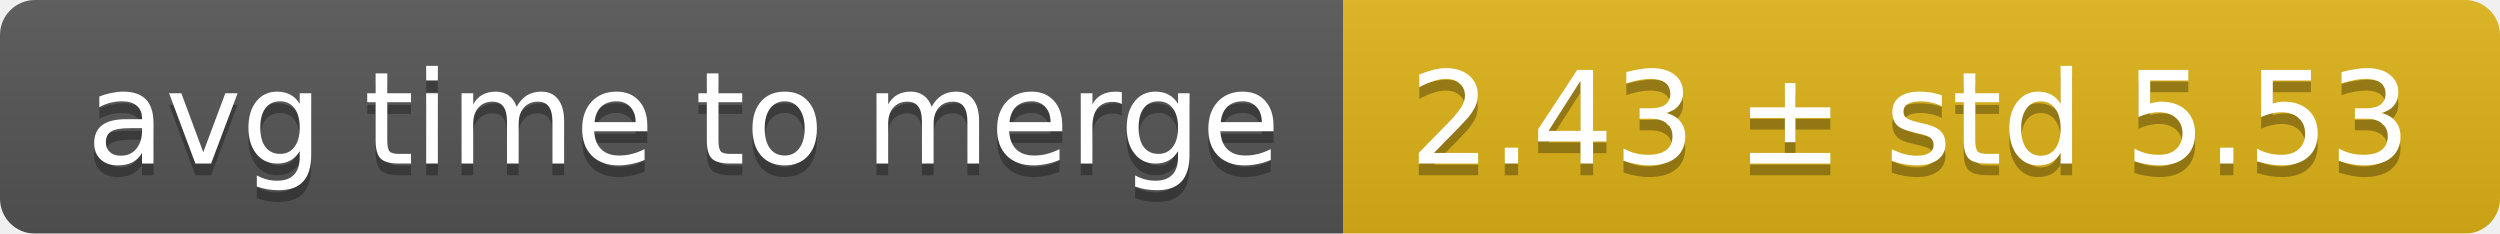
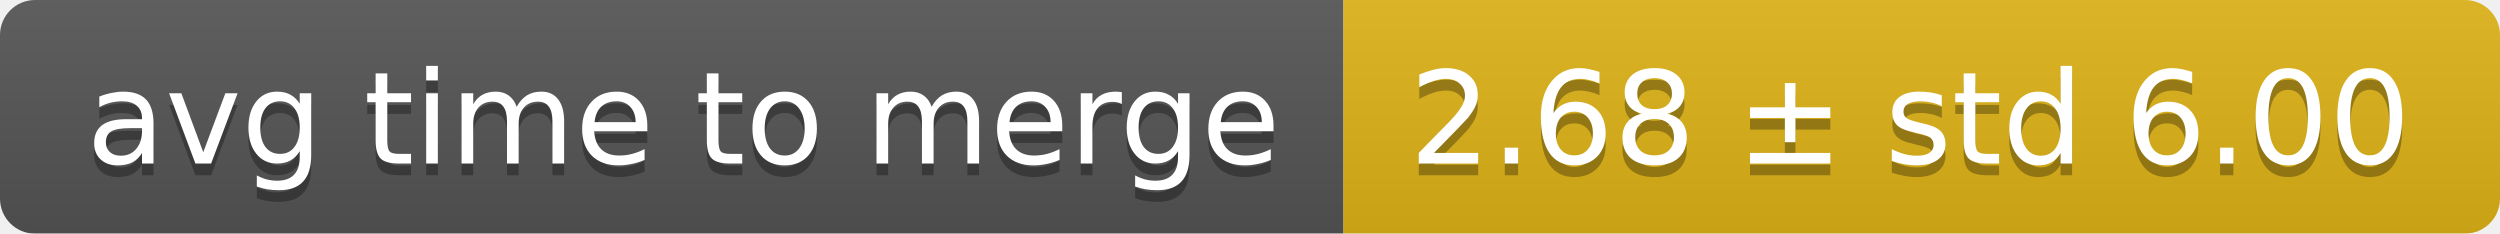
<svg xmlns="http://www.w3.org/2000/svg" width="214" height="20">
  <linearGradient id="smooth" x2="0" y2="100%">
    <stop offset="0" stop-color="#bbb" stop-opacity=".1" />
    <stop offset="1" stop-opacity=".1" />
  </linearGradient>
  <mask id="round">
    <rect width="214" height="20" rx="3" fill="#fff" />
  </mask>
  <g mask="url(#round)">
    <rect width="115" height="20" fill="#555" />
    <rect x="115" width="99" height="20" fill="#dfb317" />
    <rect width="214" height="20" fill="url(#smooth)" />
  </g>
  <g fill="#fff" text-anchor="middle" font-family="DejaVu Sans,Verdana,Geneva,sans-serif" font-size="11">
    <text x="58.5" y="15" fill="#010101" fill-opacity=".3">avg time to merge</text>
    <text x="58.5" y="14">avg time to merge</text>
-     <text x="163.5" y="15" fill="#010101" fill-opacity=".3">2.43 ± std 5.53</text>
-     <text x="163.5" y="14">2.43 ± std 5.53</text>
+     <text x="163.5" y="15" fill="#010101" fill-opacity=".3">2.68 ± std 6.00</text>
+     <text x="163.5" y="14">2.68 ± std 6.00</text>
  </g>
</svg>
